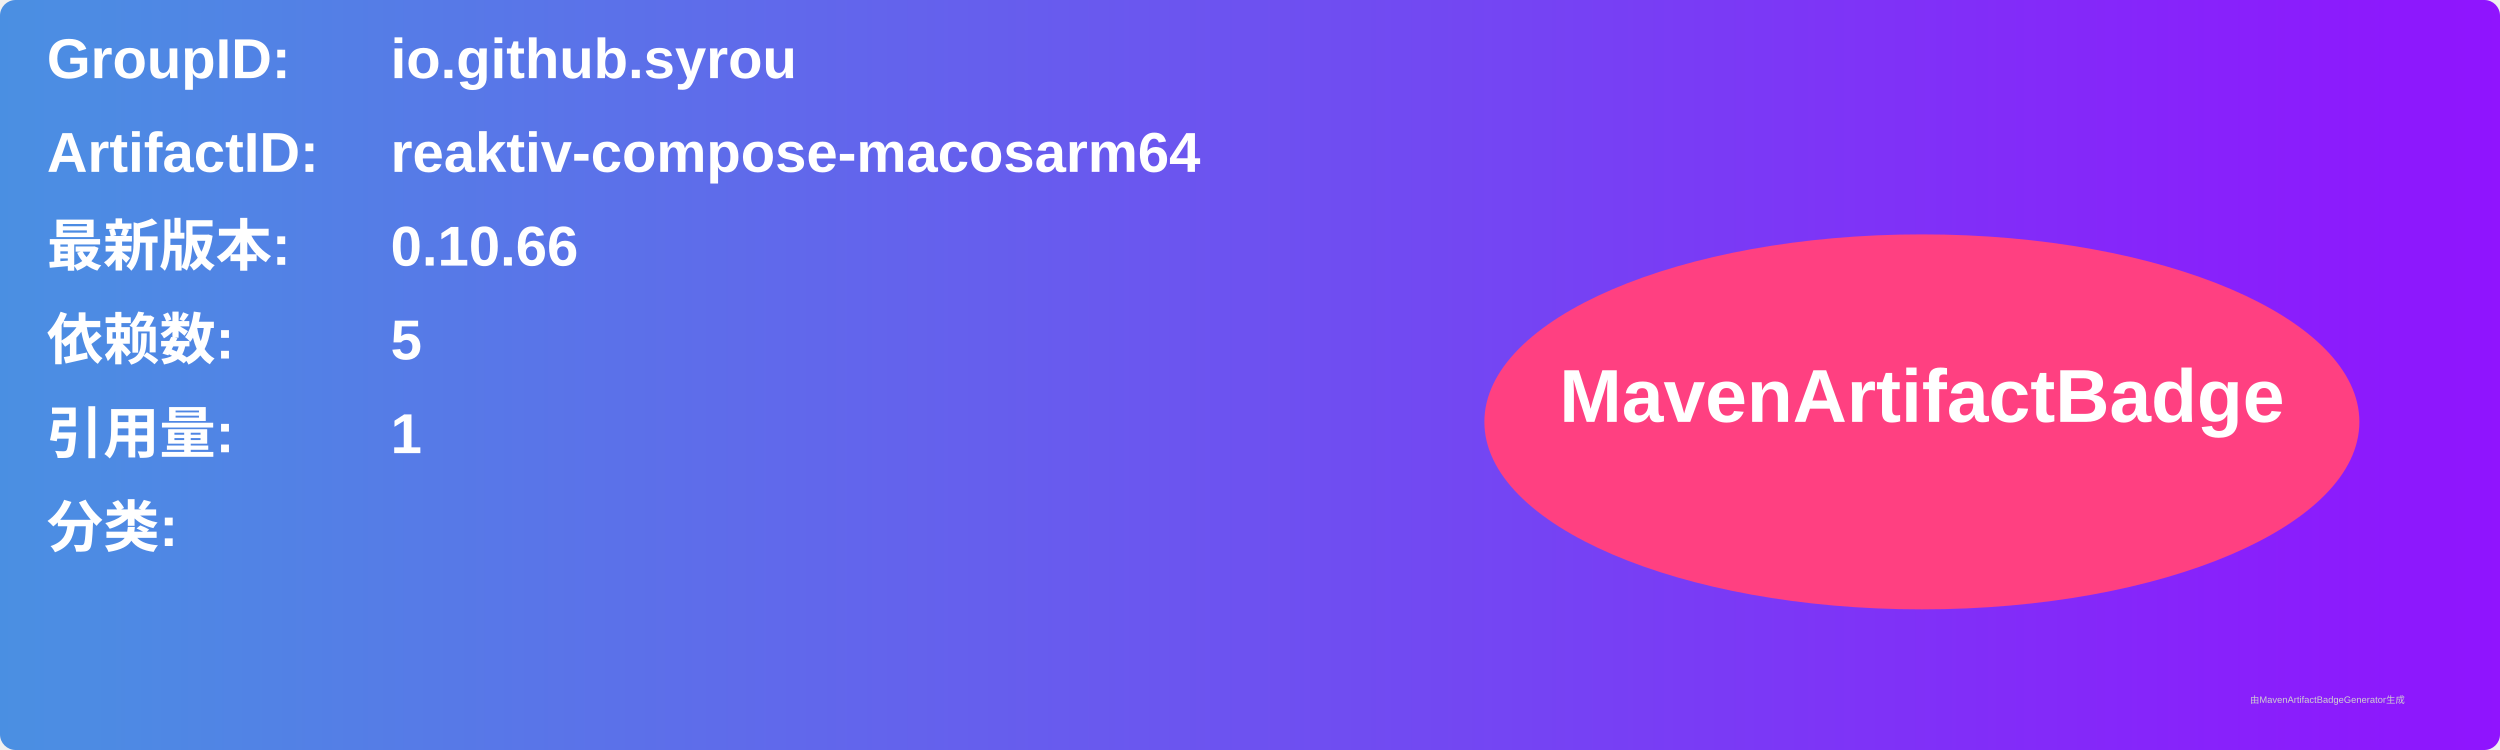
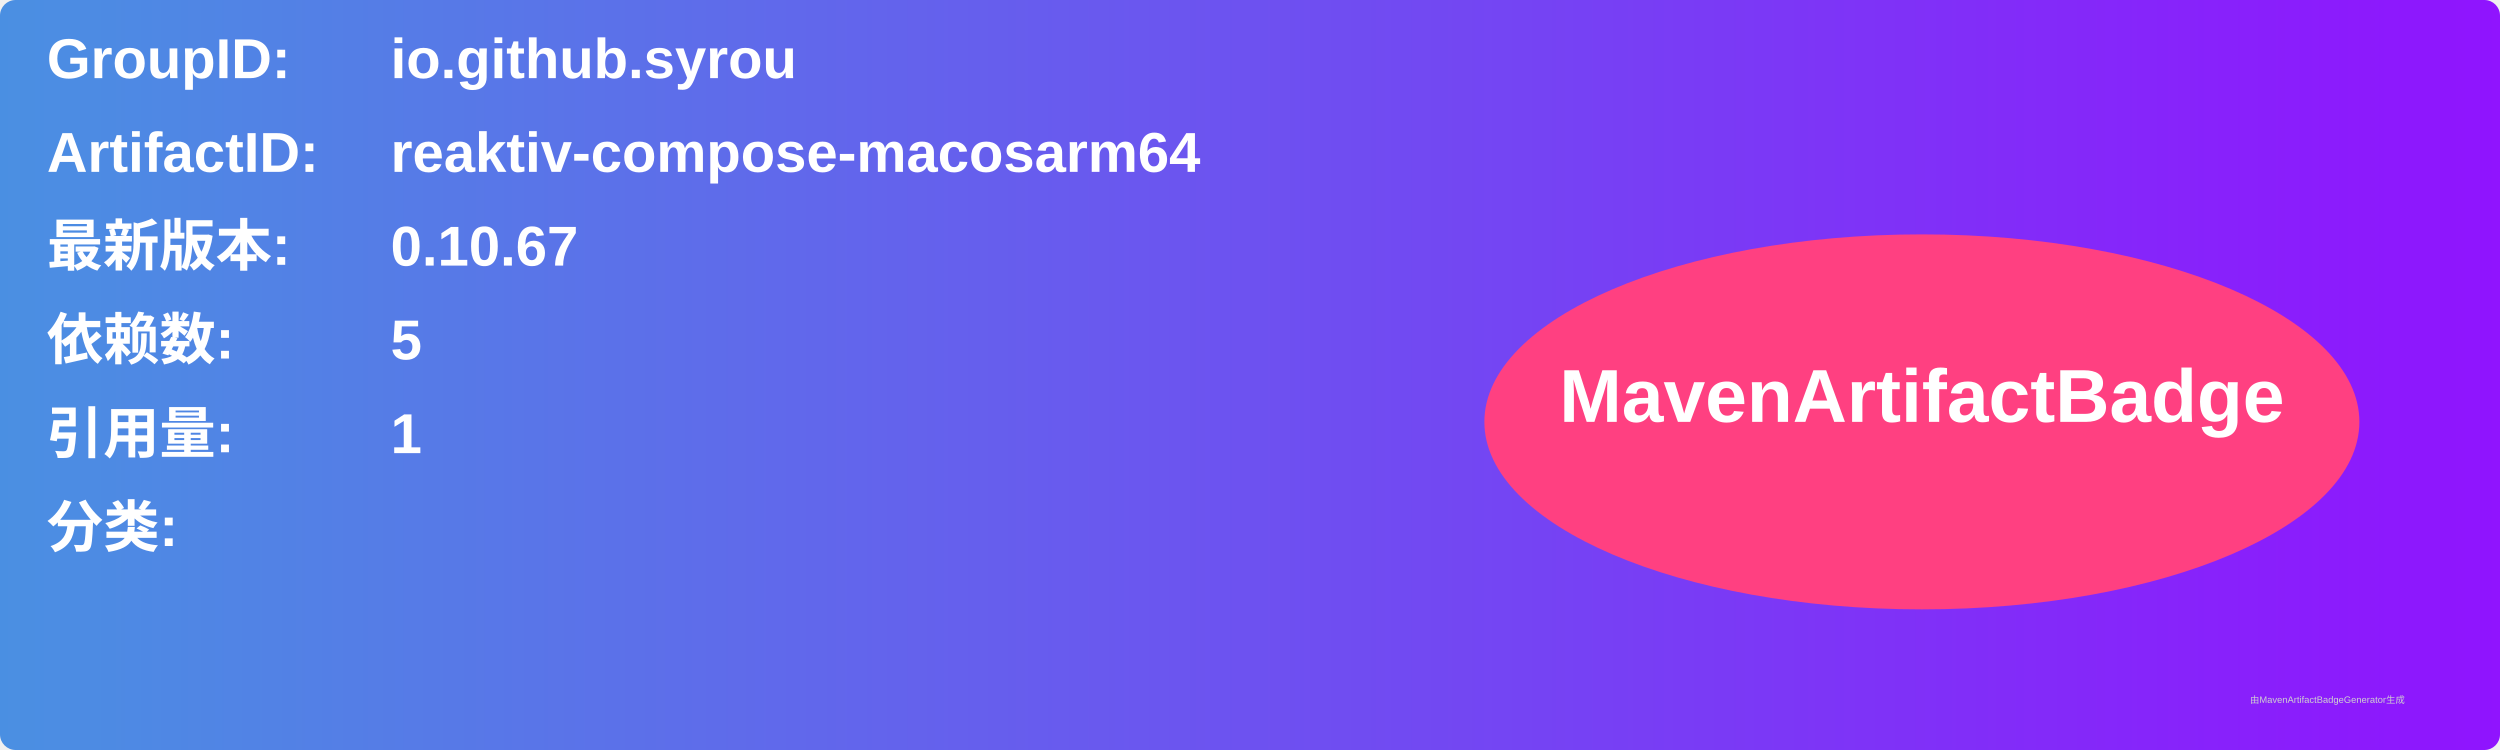
<svg xmlns="http://www.w3.org/2000/svg" width="800" height="240" viewBox="0 0 800 240">
  <linearGradient id="grad" x1="0%" y1="0%" x2="100%" y2="0%">
    <stop offset="0%" stop-color="#4a90e2" />
    <stop offset="100%" stop-color="#9013fe" />
  </linearGradient>
  <rect width="100%" height="100%" rx="5" ry="5" fill="url(#grad)" />
  <g transform="translate(15, 15)">
    <text x="0" y="10" font-family="Arial" font-size="18" fill="white" font-weight="bold" width="260">GroupID:</text>
    <text x="110" y="10" font-family="Arial" font-size="18" fill="white" font-weight="bold" width="460">io.github.syrou</text>
    <text x="0" y="40" font-family="Arial" font-size="18" fill="white" font-weight="bold" width="260">ArtifactID:</text>
    <text x="110" y="40" font-family="Arial" font-size="18" fill="white" font-weight="bold" width="460">reaktiv-compose-macosarm64</text>
    <text x="0" y="70" font-family="Arial" font-size="18" fill="white" font-weight="bold">最新版本:</text>
    <text x="110" y="70" font-family="Arial" font-size="18" fill="white" font-weight="bold">
-       <tspan font-weight="bold">0.10.66</tspan>
+       <tspan font-weight="bold">0.10.67</tspan>
    </text>
    <text x="0" y="100" font-family="Arial" font-size="18" fill="white" font-weight="bold">依赖数: </text>
    <text x="110" y="100" font-family="Arial" font-size="18" fill="white">
      <tspan font-weight="bold">5</tspan>
    </text>
    <text x="0" y="130" font-family="Arial" font-size="18" fill="white" font-weight="bold">引用量: </text>
    <text x="110" y="130" font-family="Arial" font-size="18" fill="white">
      <tspan font-weight="bold">1</tspan>
    </text>
    <text x="0" y="160" font-family="Arial" font-size="18" fill="white" font-weight="bold">分类:</text>
    <text x="10" y="190" font-family="Arial" font-size="10" fill="white">
      <tspan font-weight="bold" />
    </text>
    <ellipse cx="600" cy="120" rx="140" ry="60" fill="#ff4081" />
    <text x="600" y="120" text-anchor="middle" font-family="Arial" font-size="24" fill="white" font-weight="bold">MavenArtifactBadge</text>
  </g>
  <text x="720" y="225" font-family="Arial" font-size="3" fill="#d0d0d0">由MavenArtifactBadgeGenerator生成</text>
</svg>
